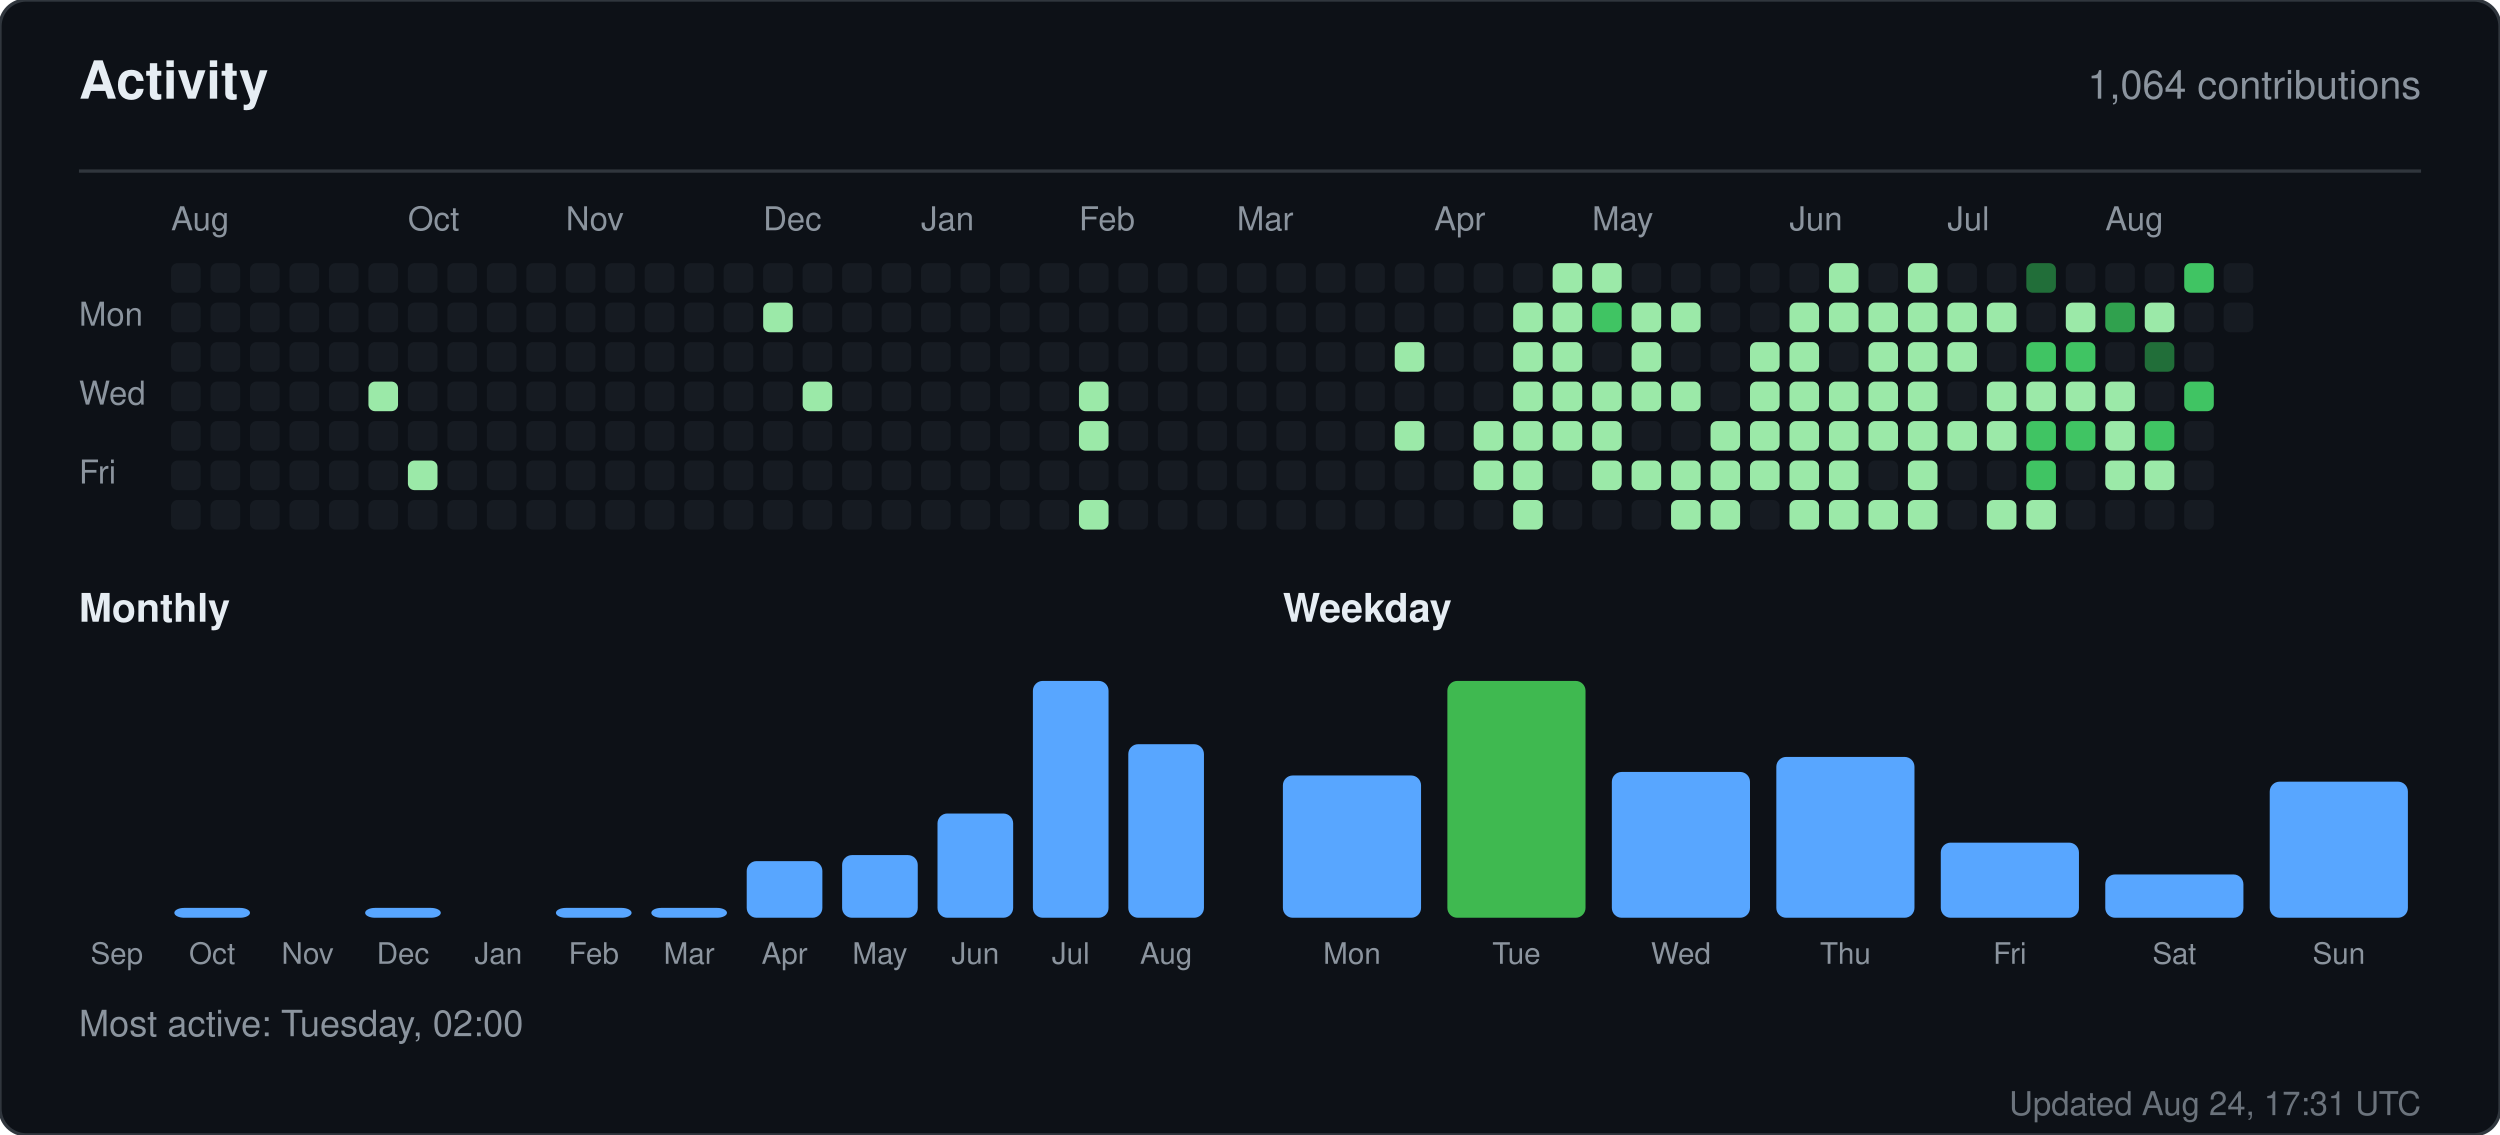
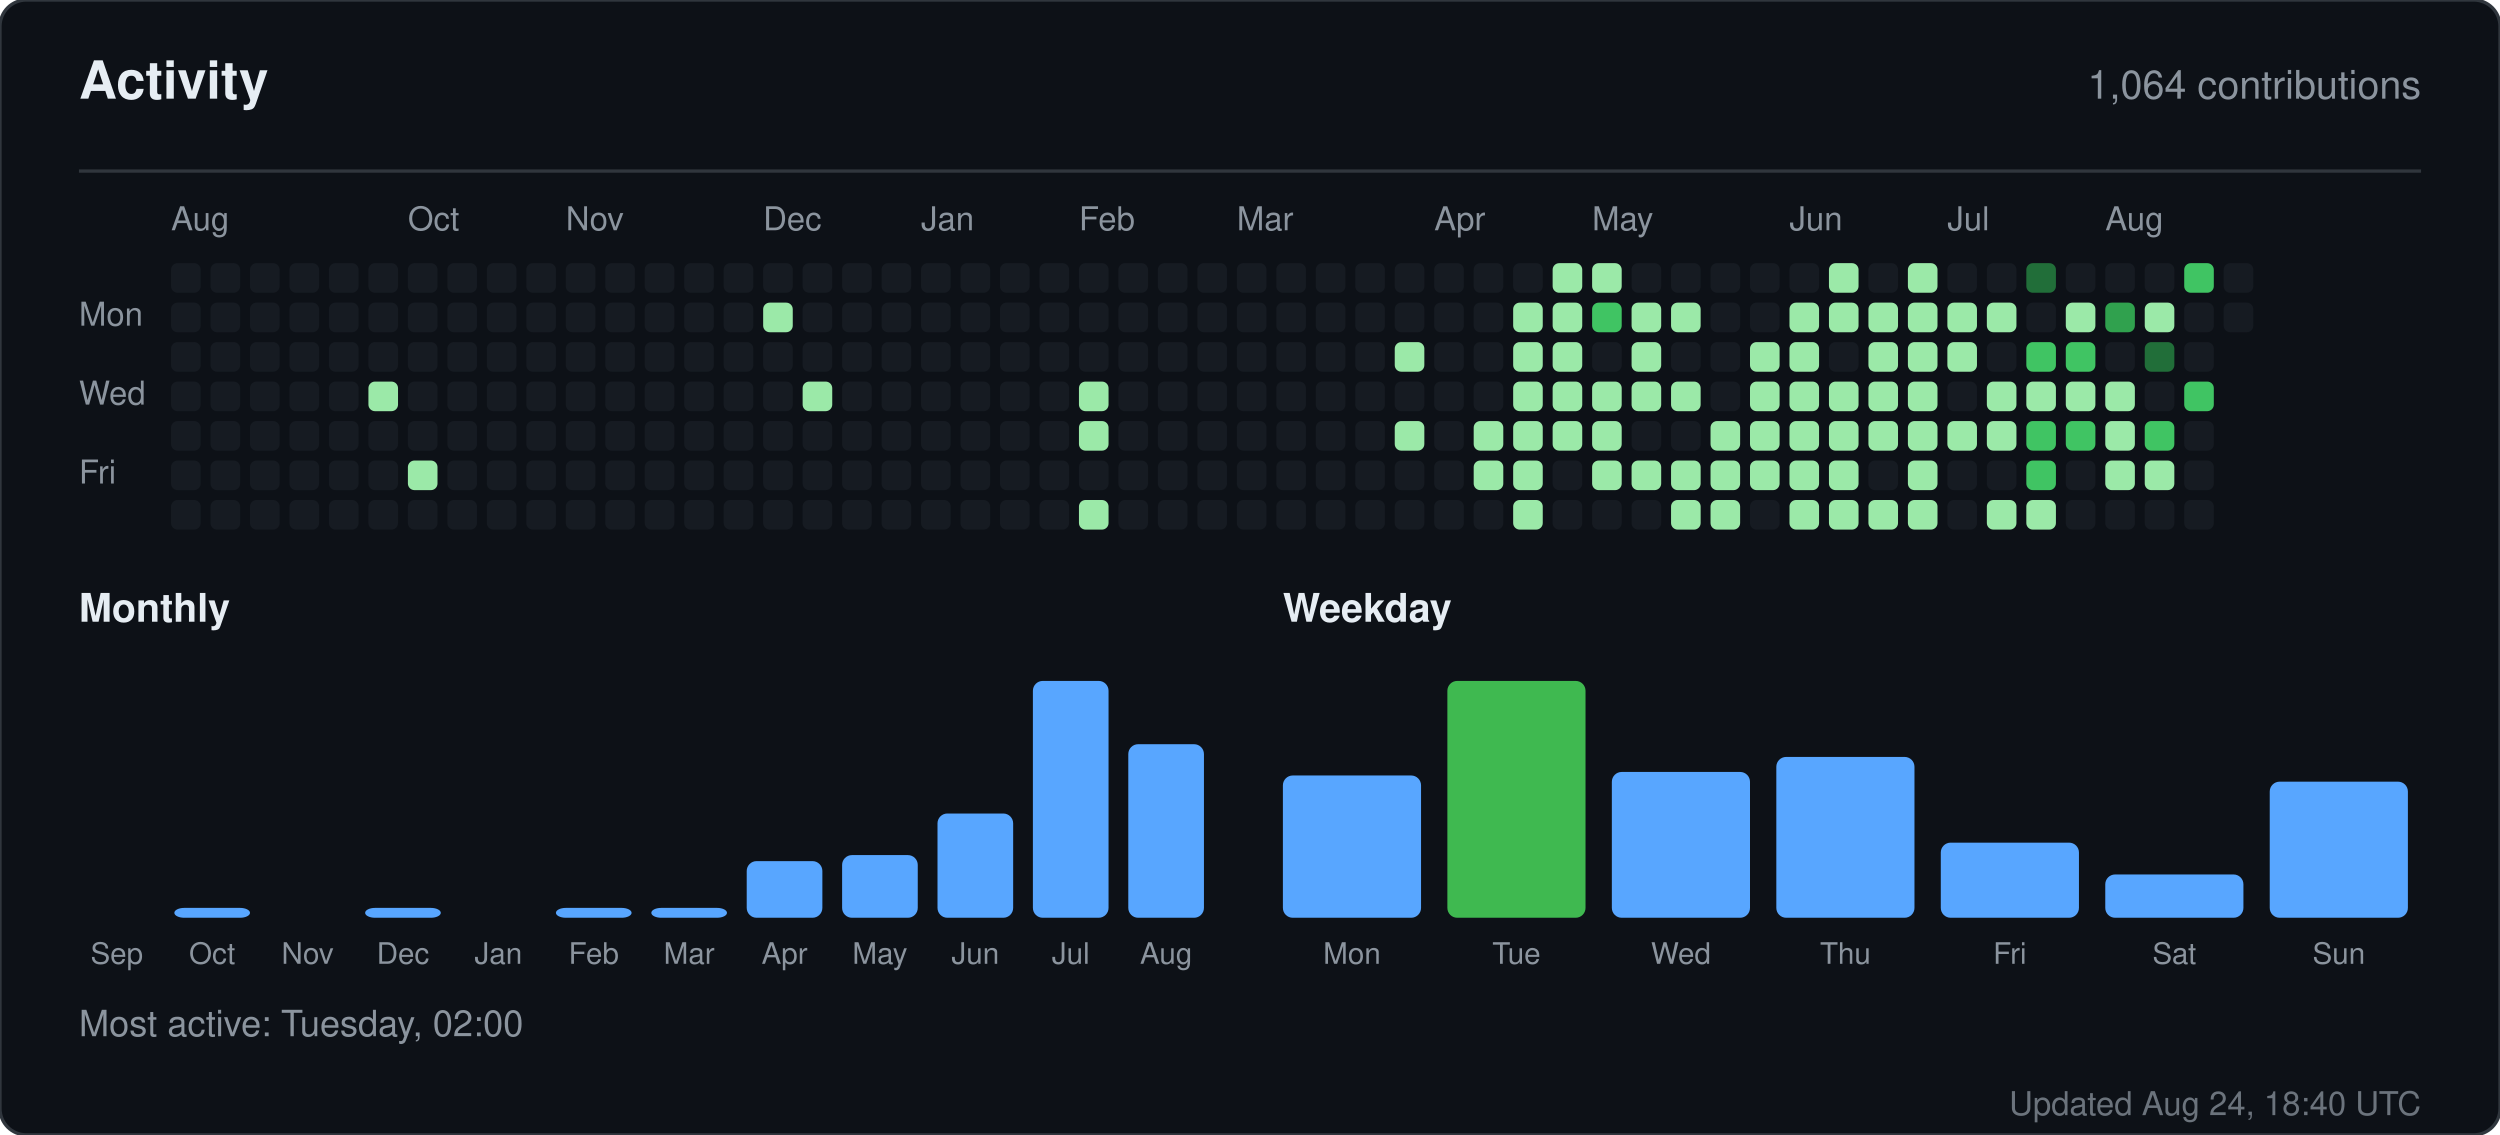
<svg xmlns="http://www.w3.org/2000/svg" width="760" height="345" viewBox="0 0 760 345" role="img" aria-label="Activity for sandiirawan12">
  <rect width="760" height="345" rx="8" fill="#0d1117" stroke="#30363d" />
  <g font-family="-apple-system, BlinkMacSystemFont, Segoe UI, Helvetica, Arial, sans-serif">
    <text x="24" y="30" fill="#e6edf3" font-size="16" font-weight="700">Activity</text>
    <text x="736" y="30" fill="#8b949e" font-size="12" text-anchor="end">1,064 contributions</text>
    <line x1="24" y1="52" x2="736" y2="52" stroke="#30363d" />
    <text x="52" y="70" fill="#8b949e" font-size="10">Aug</text>
    <text x="124" y="70" fill="#8b949e" font-size="10">Oct</text>
    <text x="172" y="70" fill="#8b949e" font-size="10">Nov</text>
    <text x="232" y="70" fill="#8b949e" font-size="10">Dec</text>
    <text x="280" y="70" fill="#8b949e" font-size="10">Jan</text>
    <text x="328" y="70" fill="#8b949e" font-size="10">Feb</text>
    <text x="376" y="70" fill="#8b949e" font-size="10">Mar</text>
    <text x="436" y="70" fill="#8b949e" font-size="10">Apr</text>
    <text x="484" y="70" fill="#8b949e" font-size="10">May</text>
    <text x="544" y="70" fill="#8b949e" font-size="10">Jun</text>
    <text x="592" y="70" fill="#8b949e" font-size="10">Jul</text>
    <text x="640" y="70" fill="#8b949e" font-size="10">Aug</text>
    <text x="24" y="99" fill="#8b949e" font-size="10">Mon</text>
    <text x="24" y="123" fill="#8b949e" font-size="10">Wed</text>
    <text x="24" y="147" fill="#8b949e" font-size="10">Fri</text>
    <rect x="52" y="80" width="9" height="9" rx="2" fill="#161b22" />
    <rect x="52" y="92" width="9" height="9" rx="2" fill="#161b22" />
    <rect x="52" y="104" width="9" height="9" rx="2" fill="#161b22" />
    <rect x="52" y="116" width="9" height="9" rx="2" fill="#161b22" />
    <rect x="52" y="128" width="9" height="9" rx="2" fill="#161b22" />
    <rect x="52" y="140" width="9" height="9" rx="2" fill="#161b22" />
    <rect x="52" y="152" width="9" height="9" rx="2" fill="#161b22" />
    <rect x="64" y="80" width="9" height="9" rx="2" fill="#161b22" />
    <rect x="64" y="92" width="9" height="9" rx="2" fill="#161b22" />
    <rect x="64" y="104" width="9" height="9" rx="2" fill="#161b22" />
    <rect x="64" y="116" width="9" height="9" rx="2" fill="#161b22" />
    <rect x="64" y="128" width="9" height="9" rx="2" fill="#161b22" />
    <rect x="64" y="140" width="9" height="9" rx="2" fill="#161b22" />
    <rect x="64" y="152" width="9" height="9" rx="2" fill="#161b22" />
    <rect x="76" y="80" width="9" height="9" rx="2" fill="#161b22" />
    <rect x="76" y="92" width="9" height="9" rx="2" fill="#161b22" />
    <rect x="76" y="104" width="9" height="9" rx="2" fill="#161b22" />
    <rect x="76" y="116" width="9" height="9" rx="2" fill="#161b22" />
    <rect x="76" y="128" width="9" height="9" rx="2" fill="#161b22" />
    <rect x="76" y="140" width="9" height="9" rx="2" fill="#161b22" />
    <rect x="76" y="152" width="9" height="9" rx="2" fill="#161b22" />
    <rect x="88" y="80" width="9" height="9" rx="2" fill="#161b22" />
    <rect x="88" y="92" width="9" height="9" rx="2" fill="#161b22" />
    <rect x="88" y="104" width="9" height="9" rx="2" fill="#161b22" />
    <rect x="88" y="116" width="9" height="9" rx="2" fill="#161b22" />
    <rect x="88" y="128" width="9" height="9" rx="2" fill="#161b22" />
    <rect x="88" y="140" width="9" height="9" rx="2" fill="#161b22" />
    <rect x="88" y="152" width="9" height="9" rx="2" fill="#161b22" />
    <rect x="100" y="80" width="9" height="9" rx="2" fill="#161b22" />
    <rect x="100" y="92" width="9" height="9" rx="2" fill="#161b22" />
    <rect x="100" y="104" width="9" height="9" rx="2" fill="#161b22" />
    <rect x="100" y="116" width="9" height="9" rx="2" fill="#161b22" />
    <rect x="100" y="128" width="9" height="9" rx="2" fill="#161b22" />
    <rect x="100" y="140" width="9" height="9" rx="2" fill="#161b22" />
    <rect x="100" y="152" width="9" height="9" rx="2" fill="#161b22" />
    <rect x="112" y="80" width="9" height="9" rx="2" fill="#161b22" />
    <rect x="112" y="92" width="9" height="9" rx="2" fill="#161b22" />
    <rect x="112" y="104" width="9" height="9" rx="2" fill="#161b22" />
    <rect x="112" y="116" width="9" height="9" rx="2" fill="#9be9a8" />
    <rect x="112" y="128" width="9" height="9" rx="2" fill="#161b22" />
    <rect x="112" y="140" width="9" height="9" rx="2" fill="#161b22" />
    <rect x="112" y="152" width="9" height="9" rx="2" fill="#161b22" />
    <rect x="124" y="80" width="9" height="9" rx="2" fill="#161b22" />
    <rect x="124" y="92" width="9" height="9" rx="2" fill="#161b22" />
    <rect x="124" y="104" width="9" height="9" rx="2" fill="#161b22" />
    <rect x="124" y="116" width="9" height="9" rx="2" fill="#161b22" />
    <rect x="124" y="128" width="9" height="9" rx="2" fill="#161b22" />
    <rect x="124" y="140" width="9" height="9" rx="2" fill="#9be9a8" />
    <rect x="124" y="152" width="9" height="9" rx="2" fill="#161b22" />
    <rect x="136" y="80" width="9" height="9" rx="2" fill="#161b22" />
    <rect x="136" y="92" width="9" height="9" rx="2" fill="#161b22" />
    <rect x="136" y="104" width="9" height="9" rx="2" fill="#161b22" />
    <rect x="136" y="116" width="9" height="9" rx="2" fill="#161b22" />
    <rect x="136" y="128" width="9" height="9" rx="2" fill="#161b22" />
    <rect x="136" y="140" width="9" height="9" rx="2" fill="#161b22" />
    <rect x="136" y="152" width="9" height="9" rx="2" fill="#161b22" />
    <rect x="148" y="80" width="9" height="9" rx="2" fill="#161b22" />
    <rect x="148" y="92" width="9" height="9" rx="2" fill="#161b22" />
    <rect x="148" y="104" width="9" height="9" rx="2" fill="#161b22" />
    <rect x="148" y="116" width="9" height="9" rx="2" fill="#161b22" />
    <rect x="148" y="128" width="9" height="9" rx="2" fill="#161b22" />
    <rect x="148" y="140" width="9" height="9" rx="2" fill="#161b22" />
    <rect x="148" y="152" width="9" height="9" rx="2" fill="#161b22" />
    <rect x="160" y="80" width="9" height="9" rx="2" fill="#161b22" />
    <rect x="160" y="92" width="9" height="9" rx="2" fill="#161b22" />
    <rect x="160" y="104" width="9" height="9" rx="2" fill="#161b22" />
    <rect x="160" y="116" width="9" height="9" rx="2" fill="#161b22" />
    <rect x="160" y="128" width="9" height="9" rx="2" fill="#161b22" />
    <rect x="160" y="140" width="9" height="9" rx="2" fill="#161b22" />
    <rect x="160" y="152" width="9" height="9" rx="2" fill="#161b22" />
    <rect x="172" y="80" width="9" height="9" rx="2" fill="#161b22" />
    <rect x="172" y="92" width="9" height="9" rx="2" fill="#161b22" />
    <rect x="172" y="104" width="9" height="9" rx="2" fill="#161b22" />
    <rect x="172" y="116" width="9" height="9" rx="2" fill="#161b22" />
    <rect x="172" y="128" width="9" height="9" rx="2" fill="#161b22" />
    <rect x="172" y="140" width="9" height="9" rx="2" fill="#161b22" />
    <rect x="172" y="152" width="9" height="9" rx="2" fill="#161b22" />
    <rect x="184" y="80" width="9" height="9" rx="2" fill="#161b22" />
    <rect x="184" y="92" width="9" height="9" rx="2" fill="#161b22" />
    <rect x="184" y="104" width="9" height="9" rx="2" fill="#161b22" />
    <rect x="184" y="116" width="9" height="9" rx="2" fill="#161b22" />
    <rect x="184" y="128" width="9" height="9" rx="2" fill="#161b22" />
    <rect x="184" y="140" width="9" height="9" rx="2" fill="#161b22" />
    <rect x="184" y="152" width="9" height="9" rx="2" fill="#161b22" />
    <rect x="196" y="80" width="9" height="9" rx="2" fill="#161b22" />
    <rect x="196" y="92" width="9" height="9" rx="2" fill="#161b22" />
    <rect x="196" y="104" width="9" height="9" rx="2" fill="#161b22" />
    <rect x="196" y="116" width="9" height="9" rx="2" fill="#161b22" />
    <rect x="196" y="128" width="9" height="9" rx="2" fill="#161b22" />
    <rect x="196" y="140" width="9" height="9" rx="2" fill="#161b22" />
    <rect x="196" y="152" width="9" height="9" rx="2" fill="#161b22" />
    <rect x="208" y="80" width="9" height="9" rx="2" fill="#161b22" />
    <rect x="208" y="92" width="9" height="9" rx="2" fill="#161b22" />
    <rect x="208" y="104" width="9" height="9" rx="2" fill="#161b22" />
    <rect x="208" y="116" width="9" height="9" rx="2" fill="#161b22" />
    <rect x="208" y="128" width="9" height="9" rx="2" fill="#161b22" />
    <rect x="208" y="140" width="9" height="9" rx="2" fill="#161b22" />
    <rect x="208" y="152" width="9" height="9" rx="2" fill="#161b22" />
    <rect x="220" y="80" width="9" height="9" rx="2" fill="#161b22" />
    <rect x="220" y="92" width="9" height="9" rx="2" fill="#161b22" />
    <rect x="220" y="104" width="9" height="9" rx="2" fill="#161b22" />
    <rect x="220" y="116" width="9" height="9" rx="2" fill="#161b22" />
    <rect x="220" y="128" width="9" height="9" rx="2" fill="#161b22" />
    <rect x="220" y="140" width="9" height="9" rx="2" fill="#161b22" />
    <rect x="220" y="152" width="9" height="9" rx="2" fill="#161b22" />
    <rect x="232" y="80" width="9" height="9" rx="2" fill="#161b22" />
    <rect x="232" y="92" width="9" height="9" rx="2" fill="#9be9a8" />
    <rect x="232" y="104" width="9" height="9" rx="2" fill="#161b22" />
    <rect x="232" y="116" width="9" height="9" rx="2" fill="#161b22" />
    <rect x="232" y="128" width="9" height="9" rx="2" fill="#161b22" />
    <rect x="232" y="140" width="9" height="9" rx="2" fill="#161b22" />
    <rect x="232" y="152" width="9" height="9" rx="2" fill="#161b22" />
    <rect x="244" y="80" width="9" height="9" rx="2" fill="#161b22" />
    <rect x="244" y="92" width="9" height="9" rx="2" fill="#161b22" />
    <rect x="244" y="104" width="9" height="9" rx="2" fill="#161b22" />
    <rect x="244" y="116" width="9" height="9" rx="2" fill="#9be9a8" />
    <rect x="244" y="128" width="9" height="9" rx="2" fill="#161b22" />
    <rect x="244" y="140" width="9" height="9" rx="2" fill="#161b22" />
    <rect x="244" y="152" width="9" height="9" rx="2" fill="#161b22" />
    <rect x="256" y="80" width="9" height="9" rx="2" fill="#161b22" />
    <rect x="256" y="92" width="9" height="9" rx="2" fill="#161b22" />
    <rect x="256" y="104" width="9" height="9" rx="2" fill="#161b22" />
    <rect x="256" y="116" width="9" height="9" rx="2" fill="#161b22" />
    <rect x="256" y="128" width="9" height="9" rx="2" fill="#161b22" />
    <rect x="256" y="140" width="9" height="9" rx="2" fill="#161b22" />
    <rect x="256" y="152" width="9" height="9" rx="2" fill="#161b22" />
    <rect x="268" y="80" width="9" height="9" rx="2" fill="#161b22" />
    <rect x="268" y="92" width="9" height="9" rx="2" fill="#161b22" />
    <rect x="268" y="104" width="9" height="9" rx="2" fill="#161b22" />
    <rect x="268" y="116" width="9" height="9" rx="2" fill="#161b22" />
    <rect x="268" y="128" width="9" height="9" rx="2" fill="#161b22" />
    <rect x="268" y="140" width="9" height="9" rx="2" fill="#161b22" />
    <rect x="268" y="152" width="9" height="9" rx="2" fill="#161b22" />
    <rect x="280" y="80" width="9" height="9" rx="2" fill="#161b22" />
    <rect x="280" y="92" width="9" height="9" rx="2" fill="#161b22" />
    <rect x="280" y="104" width="9" height="9" rx="2" fill="#161b22" />
    <rect x="280" y="116" width="9" height="9" rx="2" fill="#161b22" />
    <rect x="280" y="128" width="9" height="9" rx="2" fill="#161b22" />
    <rect x="280" y="140" width="9" height="9" rx="2" fill="#161b22" />
    <rect x="280" y="152" width="9" height="9" rx="2" fill="#161b22" />
    <rect x="292" y="80" width="9" height="9" rx="2" fill="#161b22" />
    <rect x="292" y="92" width="9" height="9" rx="2" fill="#161b22" />
    <rect x="292" y="104" width="9" height="9" rx="2" fill="#161b22" />
    <rect x="292" y="116" width="9" height="9" rx="2" fill="#161b22" />
    <rect x="292" y="128" width="9" height="9" rx="2" fill="#161b22" />
    <rect x="292" y="140" width="9" height="9" rx="2" fill="#161b22" />
    <rect x="292" y="152" width="9" height="9" rx="2" fill="#161b22" />
    <rect x="304" y="80" width="9" height="9" rx="2" fill="#161b22" />
    <rect x="304" y="92" width="9" height="9" rx="2" fill="#161b22" />
    <rect x="304" y="104" width="9" height="9" rx="2" fill="#161b22" />
    <rect x="304" y="116" width="9" height="9" rx="2" fill="#161b22" />
    <rect x="304" y="128" width="9" height="9" rx="2" fill="#161b22" />
    <rect x="304" y="140" width="9" height="9" rx="2" fill="#161b22" />
    <rect x="304" y="152" width="9" height="9" rx="2" fill="#161b22" />
    <rect x="316" y="80" width="9" height="9" rx="2" fill="#161b22" />
    <rect x="316" y="92" width="9" height="9" rx="2" fill="#161b22" />
    <rect x="316" y="104" width="9" height="9" rx="2" fill="#161b22" />
    <rect x="316" y="116" width="9" height="9" rx="2" fill="#161b22" />
    <rect x="316" y="128" width="9" height="9" rx="2" fill="#161b22" />
    <rect x="316" y="140" width="9" height="9" rx="2" fill="#161b22" />
    <rect x="316" y="152" width="9" height="9" rx="2" fill="#161b22" />
    <rect x="328" y="80" width="9" height="9" rx="2" fill="#161b22" />
    <rect x="328" y="92" width="9" height="9" rx="2" fill="#161b22" />
    <rect x="328" y="104" width="9" height="9" rx="2" fill="#161b22" />
    <rect x="328" y="116" width="9" height="9" rx="2" fill="#9be9a8" />
    <rect x="328" y="128" width="9" height="9" rx="2" fill="#9be9a8" />
    <rect x="328" y="140" width="9" height="9" rx="2" fill="#161b22" />
    <rect x="328" y="152" width="9" height="9" rx="2" fill="#9be9a8" />
    <rect x="340" y="80" width="9" height="9" rx="2" fill="#161b22" />
    <rect x="340" y="92" width="9" height="9" rx="2" fill="#161b22" />
    <rect x="340" y="104" width="9" height="9" rx="2" fill="#161b22" />
    <rect x="340" y="116" width="9" height="9" rx="2" fill="#161b22" />
    <rect x="340" y="128" width="9" height="9" rx="2" fill="#161b22" />
    <rect x="340" y="140" width="9" height="9" rx="2" fill="#161b22" />
    <rect x="340" y="152" width="9" height="9" rx="2" fill="#161b22" />
    <rect x="352" y="80" width="9" height="9" rx="2" fill="#161b22" />
    <rect x="352" y="92" width="9" height="9" rx="2" fill="#161b22" />
    <rect x="352" y="104" width="9" height="9" rx="2" fill="#161b22" />
    <rect x="352" y="116" width="9" height="9" rx="2" fill="#161b22" />
    <rect x="352" y="128" width="9" height="9" rx="2" fill="#161b22" />
    <rect x="352" y="140" width="9" height="9" rx="2" fill="#161b22" />
    <rect x="352" y="152" width="9" height="9" rx="2" fill="#161b22" />
    <rect x="364" y="80" width="9" height="9" rx="2" fill="#161b22" />
    <rect x="364" y="92" width="9" height="9" rx="2" fill="#161b22" />
    <rect x="364" y="104" width="9" height="9" rx="2" fill="#161b22" />
    <rect x="364" y="116" width="9" height="9" rx="2" fill="#161b22" />
    <rect x="364" y="128" width="9" height="9" rx="2" fill="#161b22" />
    <rect x="364" y="140" width="9" height="9" rx="2" fill="#161b22" />
    <rect x="364" y="152" width="9" height="9" rx="2" fill="#161b22" />
    <rect x="376" y="80" width="9" height="9" rx="2" fill="#161b22" />
    <rect x="376" y="92" width="9" height="9" rx="2" fill="#161b22" />
    <rect x="376" y="104" width="9" height="9" rx="2" fill="#161b22" />
    <rect x="376" y="116" width="9" height="9" rx="2" fill="#161b22" />
    <rect x="376" y="128" width="9" height="9" rx="2" fill="#161b22" />
    <rect x="376" y="140" width="9" height="9" rx="2" fill="#161b22" />
    <rect x="376" y="152" width="9" height="9" rx="2" fill="#161b22" />
    <rect x="388" y="80" width="9" height="9" rx="2" fill="#161b22" />
    <rect x="388" y="92" width="9" height="9" rx="2" fill="#161b22" />
    <rect x="388" y="104" width="9" height="9" rx="2" fill="#161b22" />
    <rect x="388" y="116" width="9" height="9" rx="2" fill="#161b22" />
    <rect x="388" y="128" width="9" height="9" rx="2" fill="#161b22" />
    <rect x="388" y="140" width="9" height="9" rx="2" fill="#161b22" />
    <rect x="388" y="152" width="9" height="9" rx="2" fill="#161b22" />
    <rect x="400" y="80" width="9" height="9" rx="2" fill="#161b22" />
    <rect x="400" y="92" width="9" height="9" rx="2" fill="#161b22" />
    <rect x="400" y="104" width="9" height="9" rx="2" fill="#161b22" />
    <rect x="400" y="116" width="9" height="9" rx="2" fill="#161b22" />
    <rect x="400" y="128" width="9" height="9" rx="2" fill="#161b22" />
    <rect x="400" y="140" width="9" height="9" rx="2" fill="#161b22" />
    <rect x="400" y="152" width="9" height="9" rx="2" fill="#161b22" />
    <rect x="412" y="80" width="9" height="9" rx="2" fill="#161b22" />
    <rect x="412" y="92" width="9" height="9" rx="2" fill="#161b22" />
    <rect x="412" y="104" width="9" height="9" rx="2" fill="#161b22" />
    <rect x="412" y="116" width="9" height="9" rx="2" fill="#161b22" />
    <rect x="412" y="128" width="9" height="9" rx="2" fill="#161b22" />
    <rect x="412" y="140" width="9" height="9" rx="2" fill="#161b22" />
    <rect x="412" y="152" width="9" height="9" rx="2" fill="#161b22" />
    <rect x="424" y="80" width="9" height="9" rx="2" fill="#161b22" />
    <rect x="424" y="92" width="9" height="9" rx="2" fill="#161b22" />
    <rect x="424" y="104" width="9" height="9" rx="2" fill="#9be9a8" />
    <rect x="424" y="116" width="9" height="9" rx="2" fill="#161b22" />
    <rect x="424" y="128" width="9" height="9" rx="2" fill="#9be9a8" />
    <rect x="424" y="140" width="9" height="9" rx="2" fill="#161b22" />
    <rect x="424" y="152" width="9" height="9" rx="2" fill="#161b22" />
    <rect x="436" y="80" width="9" height="9" rx="2" fill="#161b22" />
    <rect x="436" y="92" width="9" height="9" rx="2" fill="#161b22" />
    <rect x="436" y="104" width="9" height="9" rx="2" fill="#161b22" />
    <rect x="436" y="116" width="9" height="9" rx="2" fill="#161b22" />
    <rect x="436" y="128" width="9" height="9" rx="2" fill="#161b22" />
    <rect x="436" y="140" width="9" height="9" rx="2" fill="#161b22" />
    <rect x="436" y="152" width="9" height="9" rx="2" fill="#161b22" />
    <rect x="448" y="80" width="9" height="9" rx="2" fill="#161b22" />
    <rect x="448" y="92" width="9" height="9" rx="2" fill="#161b22" />
    <rect x="448" y="104" width="9" height="9" rx="2" fill="#161b22" />
    <rect x="448" y="116" width="9" height="9" rx="2" fill="#161b22" />
    <rect x="448" y="128" width="9" height="9" rx="2" fill="#9be9a8" />
    <rect x="448" y="140" width="9" height="9" rx="2" fill="#9be9a8" />
    <rect x="448" y="152" width="9" height="9" rx="2" fill="#161b22" />
    <rect x="460" y="80" width="9" height="9" rx="2" fill="#161b22" />
    <rect x="460" y="92" width="9" height="9" rx="2" fill="#9be9a8" />
    <rect x="460" y="104" width="9" height="9" rx="2" fill="#9be9a8" />
    <rect x="460" y="116" width="9" height="9" rx="2" fill="#9be9a8" />
    <rect x="460" y="128" width="9" height="9" rx="2" fill="#9be9a8" />
    <rect x="460" y="140" width="9" height="9" rx="2" fill="#9be9a8" />
    <rect x="460" y="152" width="9" height="9" rx="2" fill="#9be9a8" />
    <rect x="472" y="80" width="9" height="9" rx="2" fill="#9be9a8" />
    <rect x="472" y="92" width="9" height="9" rx="2" fill="#9be9a8" />
    <rect x="472" y="104" width="9" height="9" rx="2" fill="#9be9a8" />
    <rect x="472" y="116" width="9" height="9" rx="2" fill="#9be9a8" />
    <rect x="472" y="128" width="9" height="9" rx="2" fill="#9be9a8" />
    <rect x="472" y="140" width="9" height="9" rx="2" fill="#161b22" />
    <rect x="472" y="152" width="9" height="9" rx="2" fill="#161b22" />
    <rect x="484" y="80" width="9" height="9" rx="2" fill="#9be9a8" />
    <rect x="484" y="92" width="9" height="9" rx="2" fill="#40c463" />
    <rect x="484" y="104" width="9" height="9" rx="2" fill="#161b22" />
    <rect x="484" y="116" width="9" height="9" rx="2" fill="#9be9a8" />
    <rect x="484" y="128" width="9" height="9" rx="2" fill="#9be9a8" />
    <rect x="484" y="140" width="9" height="9" rx="2" fill="#9be9a8" />
    <rect x="484" y="152" width="9" height="9" rx="2" fill="#161b22" />
    <rect x="496" y="80" width="9" height="9" rx="2" fill="#161b22" />
    <rect x="496" y="92" width="9" height="9" rx="2" fill="#9be9a8" />
    <rect x="496" y="104" width="9" height="9" rx="2" fill="#9be9a8" />
    <rect x="496" y="116" width="9" height="9" rx="2" fill="#9be9a8" />
    <rect x="496" y="128" width="9" height="9" rx="2" fill="#161b22" />
    <rect x="496" y="140" width="9" height="9" rx="2" fill="#9be9a8" />
    <rect x="496" y="152" width="9" height="9" rx="2" fill="#161b22" />
    <rect x="508" y="80" width="9" height="9" rx="2" fill="#161b22" />
    <rect x="508" y="92" width="9" height="9" rx="2" fill="#9be9a8" />
    <rect x="508" y="104" width="9" height="9" rx="2" fill="#161b22" />
    <rect x="508" y="116" width="9" height="9" rx="2" fill="#9be9a8" />
    <rect x="508" y="128" width="9" height="9" rx="2" fill="#161b22" />
    <rect x="508" y="140" width="9" height="9" rx="2" fill="#9be9a8" />
    <rect x="508" y="152" width="9" height="9" rx="2" fill="#9be9a8" />
    <rect x="520" y="80" width="9" height="9" rx="2" fill="#161b22" />
    <rect x="520" y="92" width="9" height="9" rx="2" fill="#161b22" />
    <rect x="520" y="104" width="9" height="9" rx="2" fill="#161b22" />
    <rect x="520" y="116" width="9" height="9" rx="2" fill="#161b22" />
    <rect x="520" y="128" width="9" height="9" rx="2" fill="#9be9a8" />
    <rect x="520" y="140" width="9" height="9" rx="2" fill="#9be9a8" />
    <rect x="520" y="152" width="9" height="9" rx="2" fill="#9be9a8" />
    <rect x="532" y="80" width="9" height="9" rx="2" fill="#161b22" />
    <rect x="532" y="92" width="9" height="9" rx="2" fill="#161b22" />
    <rect x="532" y="104" width="9" height="9" rx="2" fill="#9be9a8" />
    <rect x="532" y="116" width="9" height="9" rx="2" fill="#9be9a8" />
    <rect x="532" y="128" width="9" height="9" rx="2" fill="#9be9a8" />
    <rect x="532" y="140" width="9" height="9" rx="2" fill="#9be9a8" />
    <rect x="532" y="152" width="9" height="9" rx="2" fill="#161b22" />
    <rect x="544" y="80" width="9" height="9" rx="2" fill="#161b22" />
    <rect x="544" y="92" width="9" height="9" rx="2" fill="#9be9a8" />
    <rect x="544" y="104" width="9" height="9" rx="2" fill="#9be9a8" />
    <rect x="544" y="116" width="9" height="9" rx="2" fill="#9be9a8" />
    <rect x="544" y="128" width="9" height="9" rx="2" fill="#9be9a8" />
    <rect x="544" y="140" width="9" height="9" rx="2" fill="#9be9a8" />
    <rect x="544" y="152" width="9" height="9" rx="2" fill="#9be9a8" />
    <rect x="556" y="80" width="9" height="9" rx="2" fill="#9be9a8" />
    <rect x="556" y="92" width="9" height="9" rx="2" fill="#9be9a8" />
    <rect x="556" y="104" width="9" height="9" rx="2" fill="#161b22" />
    <rect x="556" y="116" width="9" height="9" rx="2" fill="#9be9a8" />
    <rect x="556" y="128" width="9" height="9" rx="2" fill="#9be9a8" />
    <rect x="556" y="140" width="9" height="9" rx="2" fill="#9be9a8" />
    <rect x="556" y="152" width="9" height="9" rx="2" fill="#9be9a8" />
    <rect x="568" y="80" width="9" height="9" rx="2" fill="#161b22" />
    <rect x="568" y="92" width="9" height="9" rx="2" fill="#9be9a8" />
    <rect x="568" y="104" width="9" height="9" rx="2" fill="#9be9a8" />
    <rect x="568" y="116" width="9" height="9" rx="2" fill="#9be9a8" />
    <rect x="568" y="128" width="9" height="9" rx="2" fill="#9be9a8" />
    <rect x="568" y="140" width="9" height="9" rx="2" fill="#161b22" />
    <rect x="568" y="152" width="9" height="9" rx="2" fill="#9be9a8" />
    <rect x="580" y="80" width="9" height="9" rx="2" fill="#9be9a8" />
    <rect x="580" y="92" width="9" height="9" rx="2" fill="#9be9a8" />
    <rect x="580" y="104" width="9" height="9" rx="2" fill="#9be9a8" />
    <rect x="580" y="116" width="9" height="9" rx="2" fill="#9be9a8" />
    <rect x="580" y="128" width="9" height="9" rx="2" fill="#9be9a8" />
    <rect x="580" y="140" width="9" height="9" rx="2" fill="#9be9a8" />
    <rect x="580" y="152" width="9" height="9" rx="2" fill="#9be9a8" />
    <rect x="592" y="80" width="9" height="9" rx="2" fill="#161b22" />
    <rect x="592" y="92" width="9" height="9" rx="2" fill="#9be9a8" />
    <rect x="592" y="104" width="9" height="9" rx="2" fill="#9be9a8" />
    <rect x="592" y="116" width="9" height="9" rx="2" fill="#161b22" />
    <rect x="592" y="128" width="9" height="9" rx="2" fill="#9be9a8" />
    <rect x="592" y="140" width="9" height="9" rx="2" fill="#161b22" />
    <rect x="592" y="152" width="9" height="9" rx="2" fill="#161b22" />
    <rect x="604" y="80" width="9" height="9" rx="2" fill="#161b22" />
    <rect x="604" y="92" width="9" height="9" rx="2" fill="#9be9a8" />
    <rect x="604" y="104" width="9" height="9" rx="2" fill="#161b22" />
    <rect x="604" y="116" width="9" height="9" rx="2" fill="#9be9a8" />
    <rect x="604" y="128" width="9" height="9" rx="2" fill="#9be9a8" />
    <rect x="604" y="140" width="9" height="9" rx="2" fill="#161b22" />
    <rect x="604" y="152" width="9" height="9" rx="2" fill="#9be9a8" />
    <rect x="616" y="80" width="9" height="9" rx="2" fill="#216e39" />
    <rect x="616" y="92" width="9" height="9" rx="2" fill="#161b22" />
    <rect x="616" y="104" width="9" height="9" rx="2" fill="#40c463" />
    <rect x="616" y="116" width="9" height="9" rx="2" fill="#9be9a8" />
    <rect x="616" y="128" width="9" height="9" rx="2" fill="#40c463" />
    <rect x="616" y="140" width="9" height="9" rx="2" fill="#40c463" />
    <rect x="616" y="152" width="9" height="9" rx="2" fill="#9be9a8" />
    <rect x="628" y="80" width="9" height="9" rx="2" fill="#161b22" />
    <rect x="628" y="92" width="9" height="9" rx="2" fill="#9be9a8" />
    <rect x="628" y="104" width="9" height="9" rx="2" fill="#40c463" />
    <rect x="628" y="116" width="9" height="9" rx="2" fill="#9be9a8" />
    <rect x="628" y="128" width="9" height="9" rx="2" fill="#40c463" />
    <rect x="628" y="140" width="9" height="9" rx="2" fill="#161b22" />
    <rect x="628" y="152" width="9" height="9" rx="2" fill="#161b22" />
    <rect x="640" y="80" width="9" height="9" rx="2" fill="#161b22" />
    <rect x="640" y="92" width="9" height="9" rx="2" fill="#30a14e" />
    <rect x="640" y="104" width="9" height="9" rx="2" fill="#161b22" />
    <rect x="640" y="116" width="9" height="9" rx="2" fill="#9be9a8" />
    <rect x="640" y="128" width="9" height="9" rx="2" fill="#9be9a8" />
    <rect x="640" y="140" width="9" height="9" rx="2" fill="#9be9a8" />
    <rect x="640" y="152" width="9" height="9" rx="2" fill="#161b22" />
    <rect x="652" y="80" width="9" height="9" rx="2" fill="#161b22" />
    <rect x="652" y="92" width="9" height="9" rx="2" fill="#9be9a8" />
    <rect x="652" y="104" width="9" height="9" rx="2" fill="#216e39" />
    <rect x="652" y="116" width="9" height="9" rx="2" fill="#161b22" />
    <rect x="652" y="128" width="9" height="9" rx="2" fill="#40c463" />
    <rect x="652" y="140" width="9" height="9" rx="2" fill="#9be9a8" />
    <rect x="652" y="152" width="9" height="9" rx="2" fill="#161b22" />
    <rect x="664" y="80" width="9" height="9" rx="2" fill="#40c463" />
    <rect x="664" y="92" width="9" height="9" rx="2" fill="#161b22" />
    <rect x="664" y="104" width="9" height="9" rx="2" fill="#161b22" />
    <rect x="664" y="116" width="9" height="9" rx="2" fill="#40c463" />
    <rect x="664" y="128" width="9" height="9" rx="2" fill="#161b22" />
    <rect x="664" y="140" width="9" height="9" rx="2" fill="#161b22" />
    <rect x="664" y="152" width="9" height="9" rx="2" fill="#161b22" />
    <rect x="676" y="80" width="9" height="9" rx="2" fill="#161b22" />
    <rect x="676" y="92" width="9" height="9" rx="2" fill="#161b22" />
    <text x="24" y="189" fill="#e6edf3" font-size="12" font-weight="600">Monthly</text>
    <text x="390" y="189" fill="#e6edf3" font-size="12" font-weight="600">Weekday</text>
    <rect x="24" y="279" width="23" height="0" rx="3" fill="#58a6ff" />
    <text x="35.5" y="293" fill="#8b949e" font-size="9" text-anchor="middle">Sep</text>
    <rect x="53" y="276" width="23" height="3" rx="3" fill="#58a6ff" />
    <text x="64.5" y="293" fill="#8b949e" font-size="9" text-anchor="middle">Oct</text>
    <rect x="82" y="279" width="23" height="0" rx="3" fill="#58a6ff" />
    <text x="93.5" y="293" fill="#8b949e" font-size="9" text-anchor="middle">Nov</text>
    <rect x="111" y="276" width="23" height="3" rx="3" fill="#58a6ff" />
    <text x="122.5" y="293" fill="#8b949e" font-size="9" text-anchor="middle">Dec</text>
    <rect x="140" y="279" width="23" height="0" rx="3" fill="#58a6ff" />
    <text x="151.5" y="293" fill="#8b949e" font-size="9" text-anchor="middle">Jan</text>
    <rect x="169" y="276" width="23" height="3" rx="3" fill="#58a6ff" />
    <text x="180.5" y="293" fill="#8b949e" font-size="9" text-anchor="middle">Feb</text>
    <rect x="198" y="276" width="23" height="3" rx="3" fill="#58a6ff" />
    <text x="209.5" y="293" fill="#8b949e" font-size="9" text-anchor="middle">Mar</text>
    <rect x="227" y="261.779" width="23" height="17.221" rx="3" fill="#58a6ff" />
    <text x="238.5" y="293" fill="#8b949e" font-size="9" text-anchor="middle">Apr</text>
    <rect x="256" y="259.947" width="23" height="19.053" rx="3" fill="#58a6ff" />
    <text x="267.5" y="293" fill="#8b949e" font-size="9" text-anchor="middle">May</text>
    <rect x="285" y="247.305" width="23" height="31.695" rx="3" fill="#58a6ff" />
    <text x="296.5" y="293" fill="#8b949e" font-size="9" text-anchor="middle">Jun</text>
    <rect x="314" y="207" width="23" height="72" rx="3" fill="#58a6ff" />
    <text x="325.5" y="293" fill="#8b949e" font-size="9" text-anchor="middle">Jul</text>
    <rect x="343" y="226.237" width="23" height="52.763" rx="3" fill="#58a6ff" />
    <text x="354.5" y="293" fill="#8b949e" font-size="9" text-anchor="middle">Aug</text>
    <rect x="390" y="235.746" width="42" height="43.254" rx="3" fill="#58a6ff" />
    <text x="411" y="293" fill="#8b949e" font-size="9" text-anchor="middle">Mon</text>
    <rect x="440" y="207" width="42" height="72" rx="3" fill="#3fb950" />
    <text x="461" y="293" fill="#8b949e" font-size="9" text-anchor="middle">Tue</text>
    <rect x="490" y="234.672" width="42" height="44.328" rx="3" fill="#58a6ff" />
    <text x="511" y="293" fill="#8b949e" font-size="9" text-anchor="middle">Wed</text>
    <rect x="540" y="230.104" width="42" height="48.896" rx="3" fill="#58a6ff" />
    <text x="561" y="293" fill="#8b949e" font-size="9" text-anchor="middle">Thu</text>
    <rect x="590" y="256.164" width="42" height="22.836" rx="3" fill="#58a6ff" />
    <text x="611" y="293" fill="#8b949e" font-size="9" text-anchor="middle">Fri</text>
    <rect x="640" y="265.836" width="42" height="13.164" rx="3" fill="#58a6ff" />
    <text x="661" y="293" fill="#8b949e" font-size="9" text-anchor="middle">Sat</text>
    <rect x="690" y="237.627" width="42" height="41.373" rx="3" fill="#58a6ff" />
    <text x="711" y="293" fill="#8b949e" font-size="9" text-anchor="middle">Sun</text>
    <text x="24" y="315" fill="#8b949e" font-size="11">Most active: Tuesday, 02:00</text>
-     <text x="736" y="339" fill="#8b949e" font-size="10" text-anchor="end" opacity="0.75">Updated Aug 24, 17:31 UTC</text>
+     <text x="736" y="339" fill="#8b949e" font-size="10" text-anchor="end" opacity="0.75">Updated Aug 24, 18:40 UTC</text>
  </g>
</svg>
